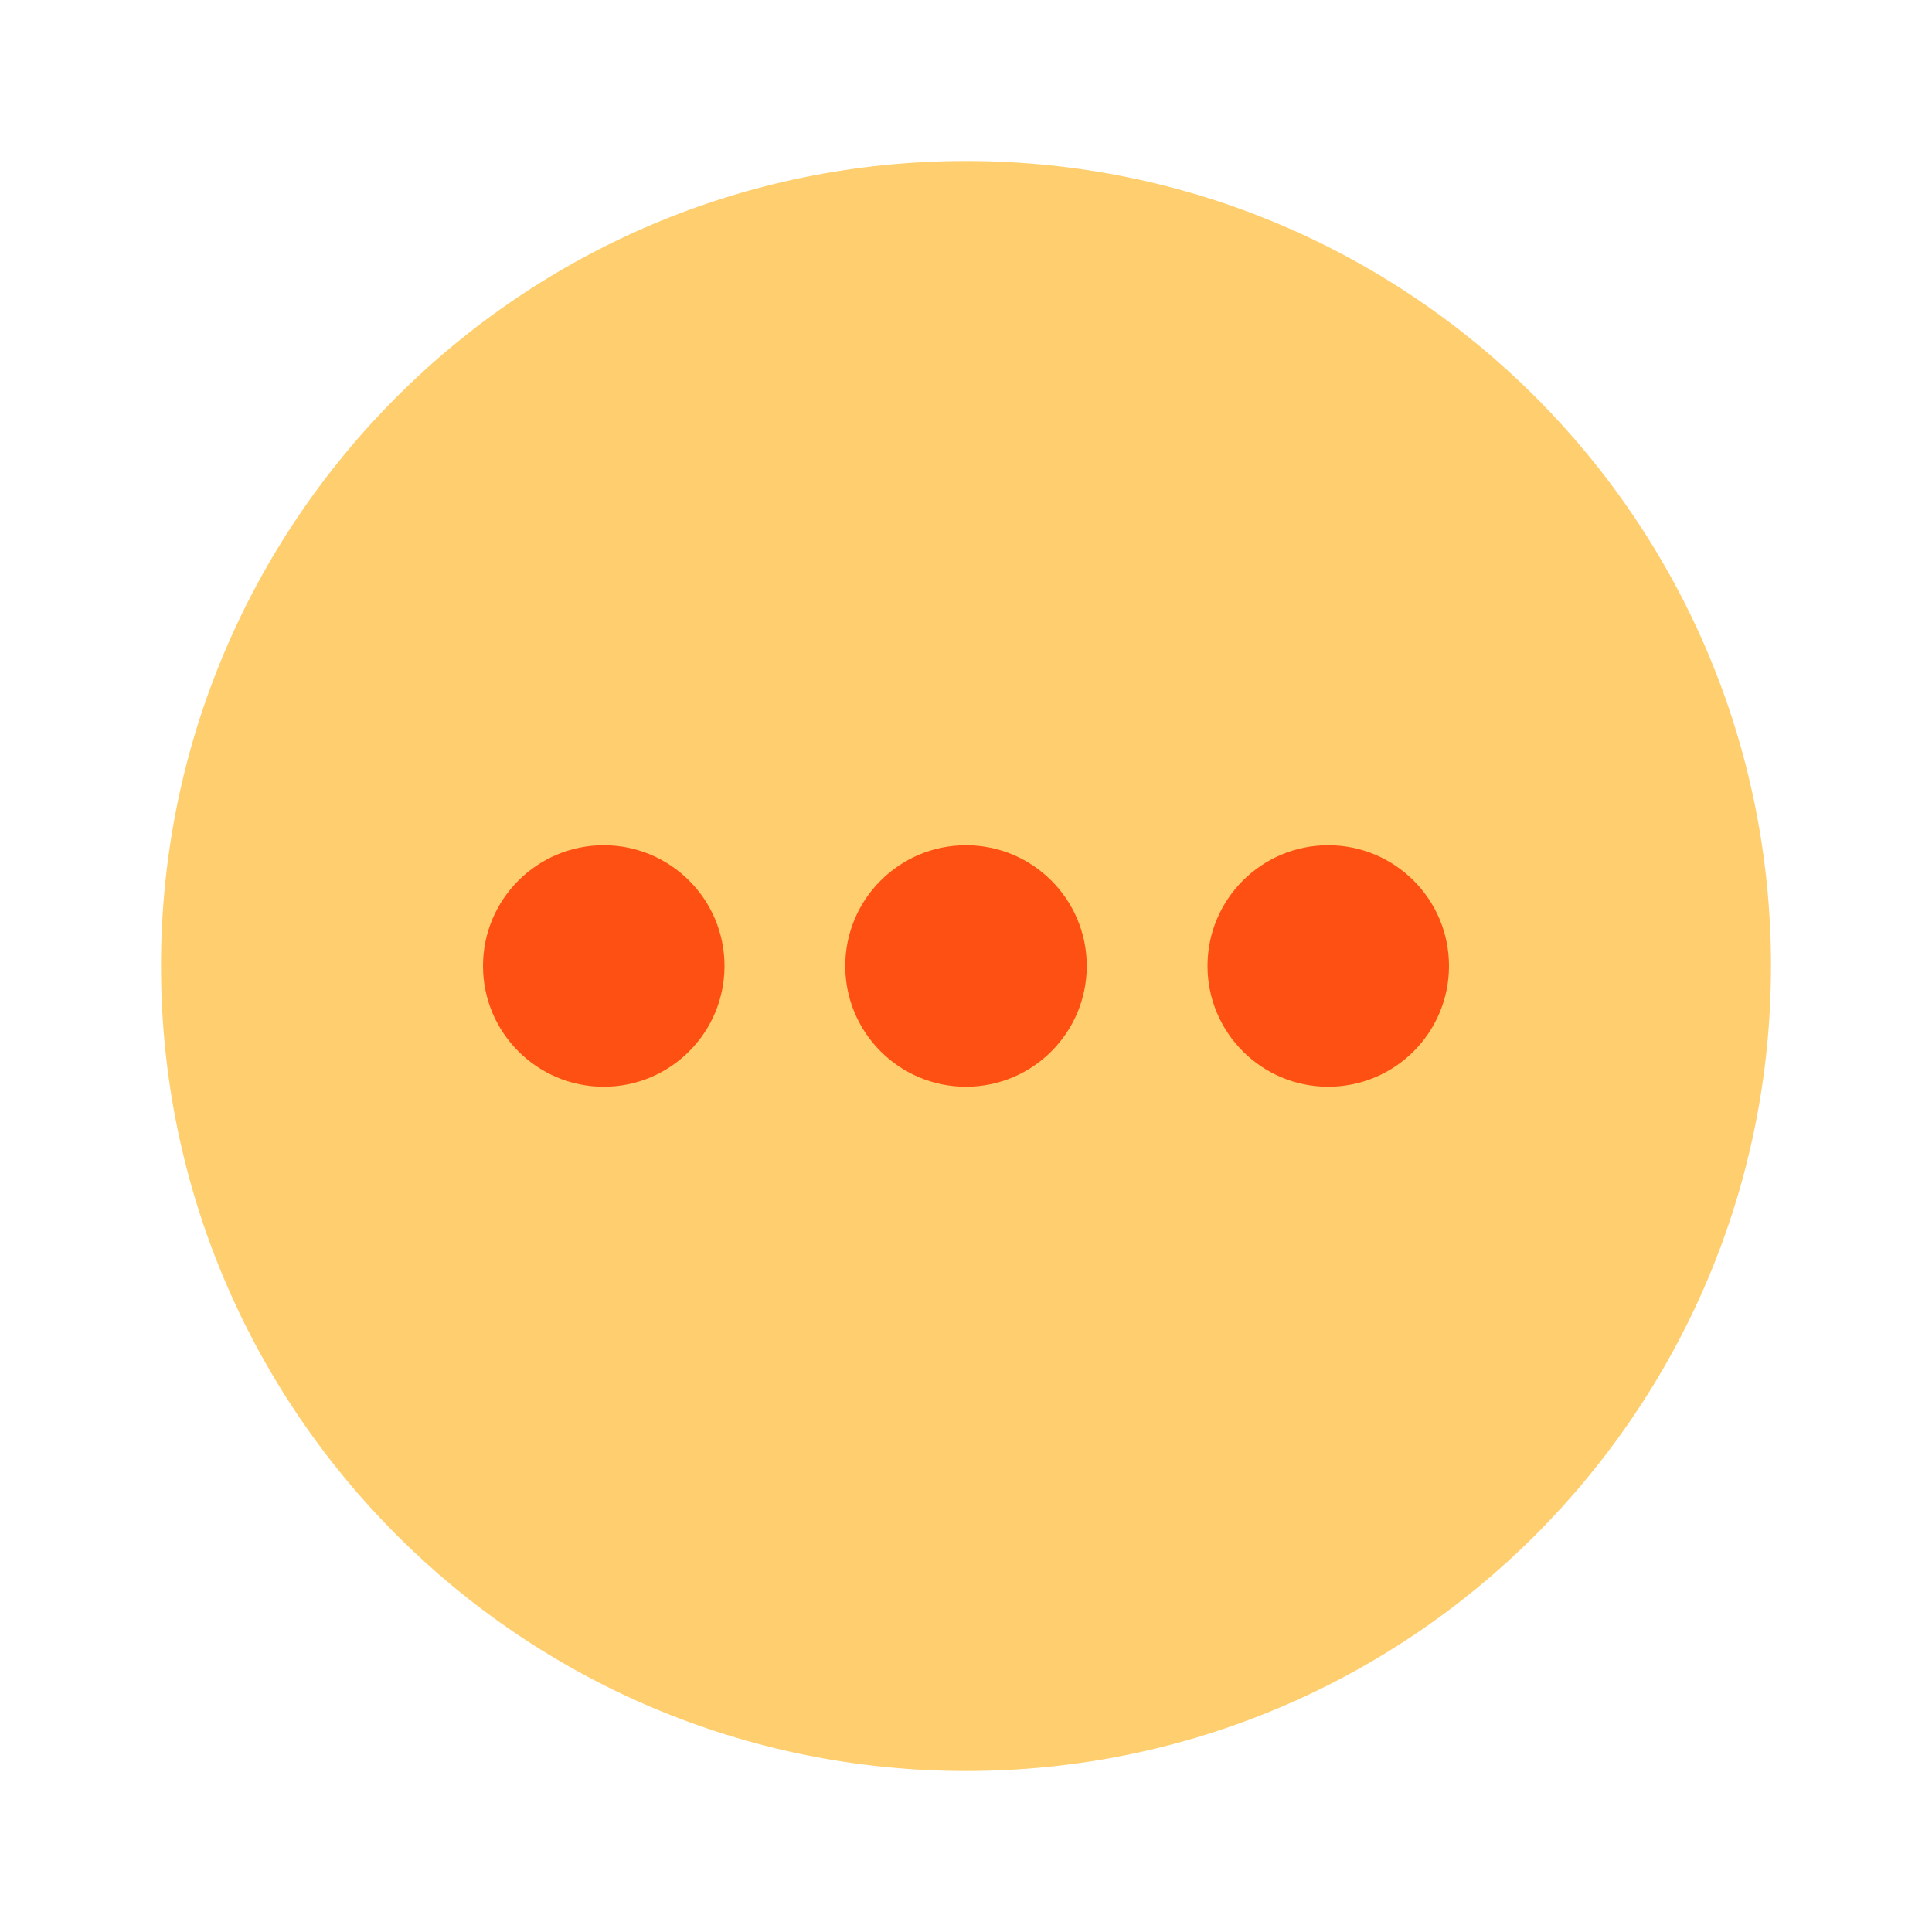
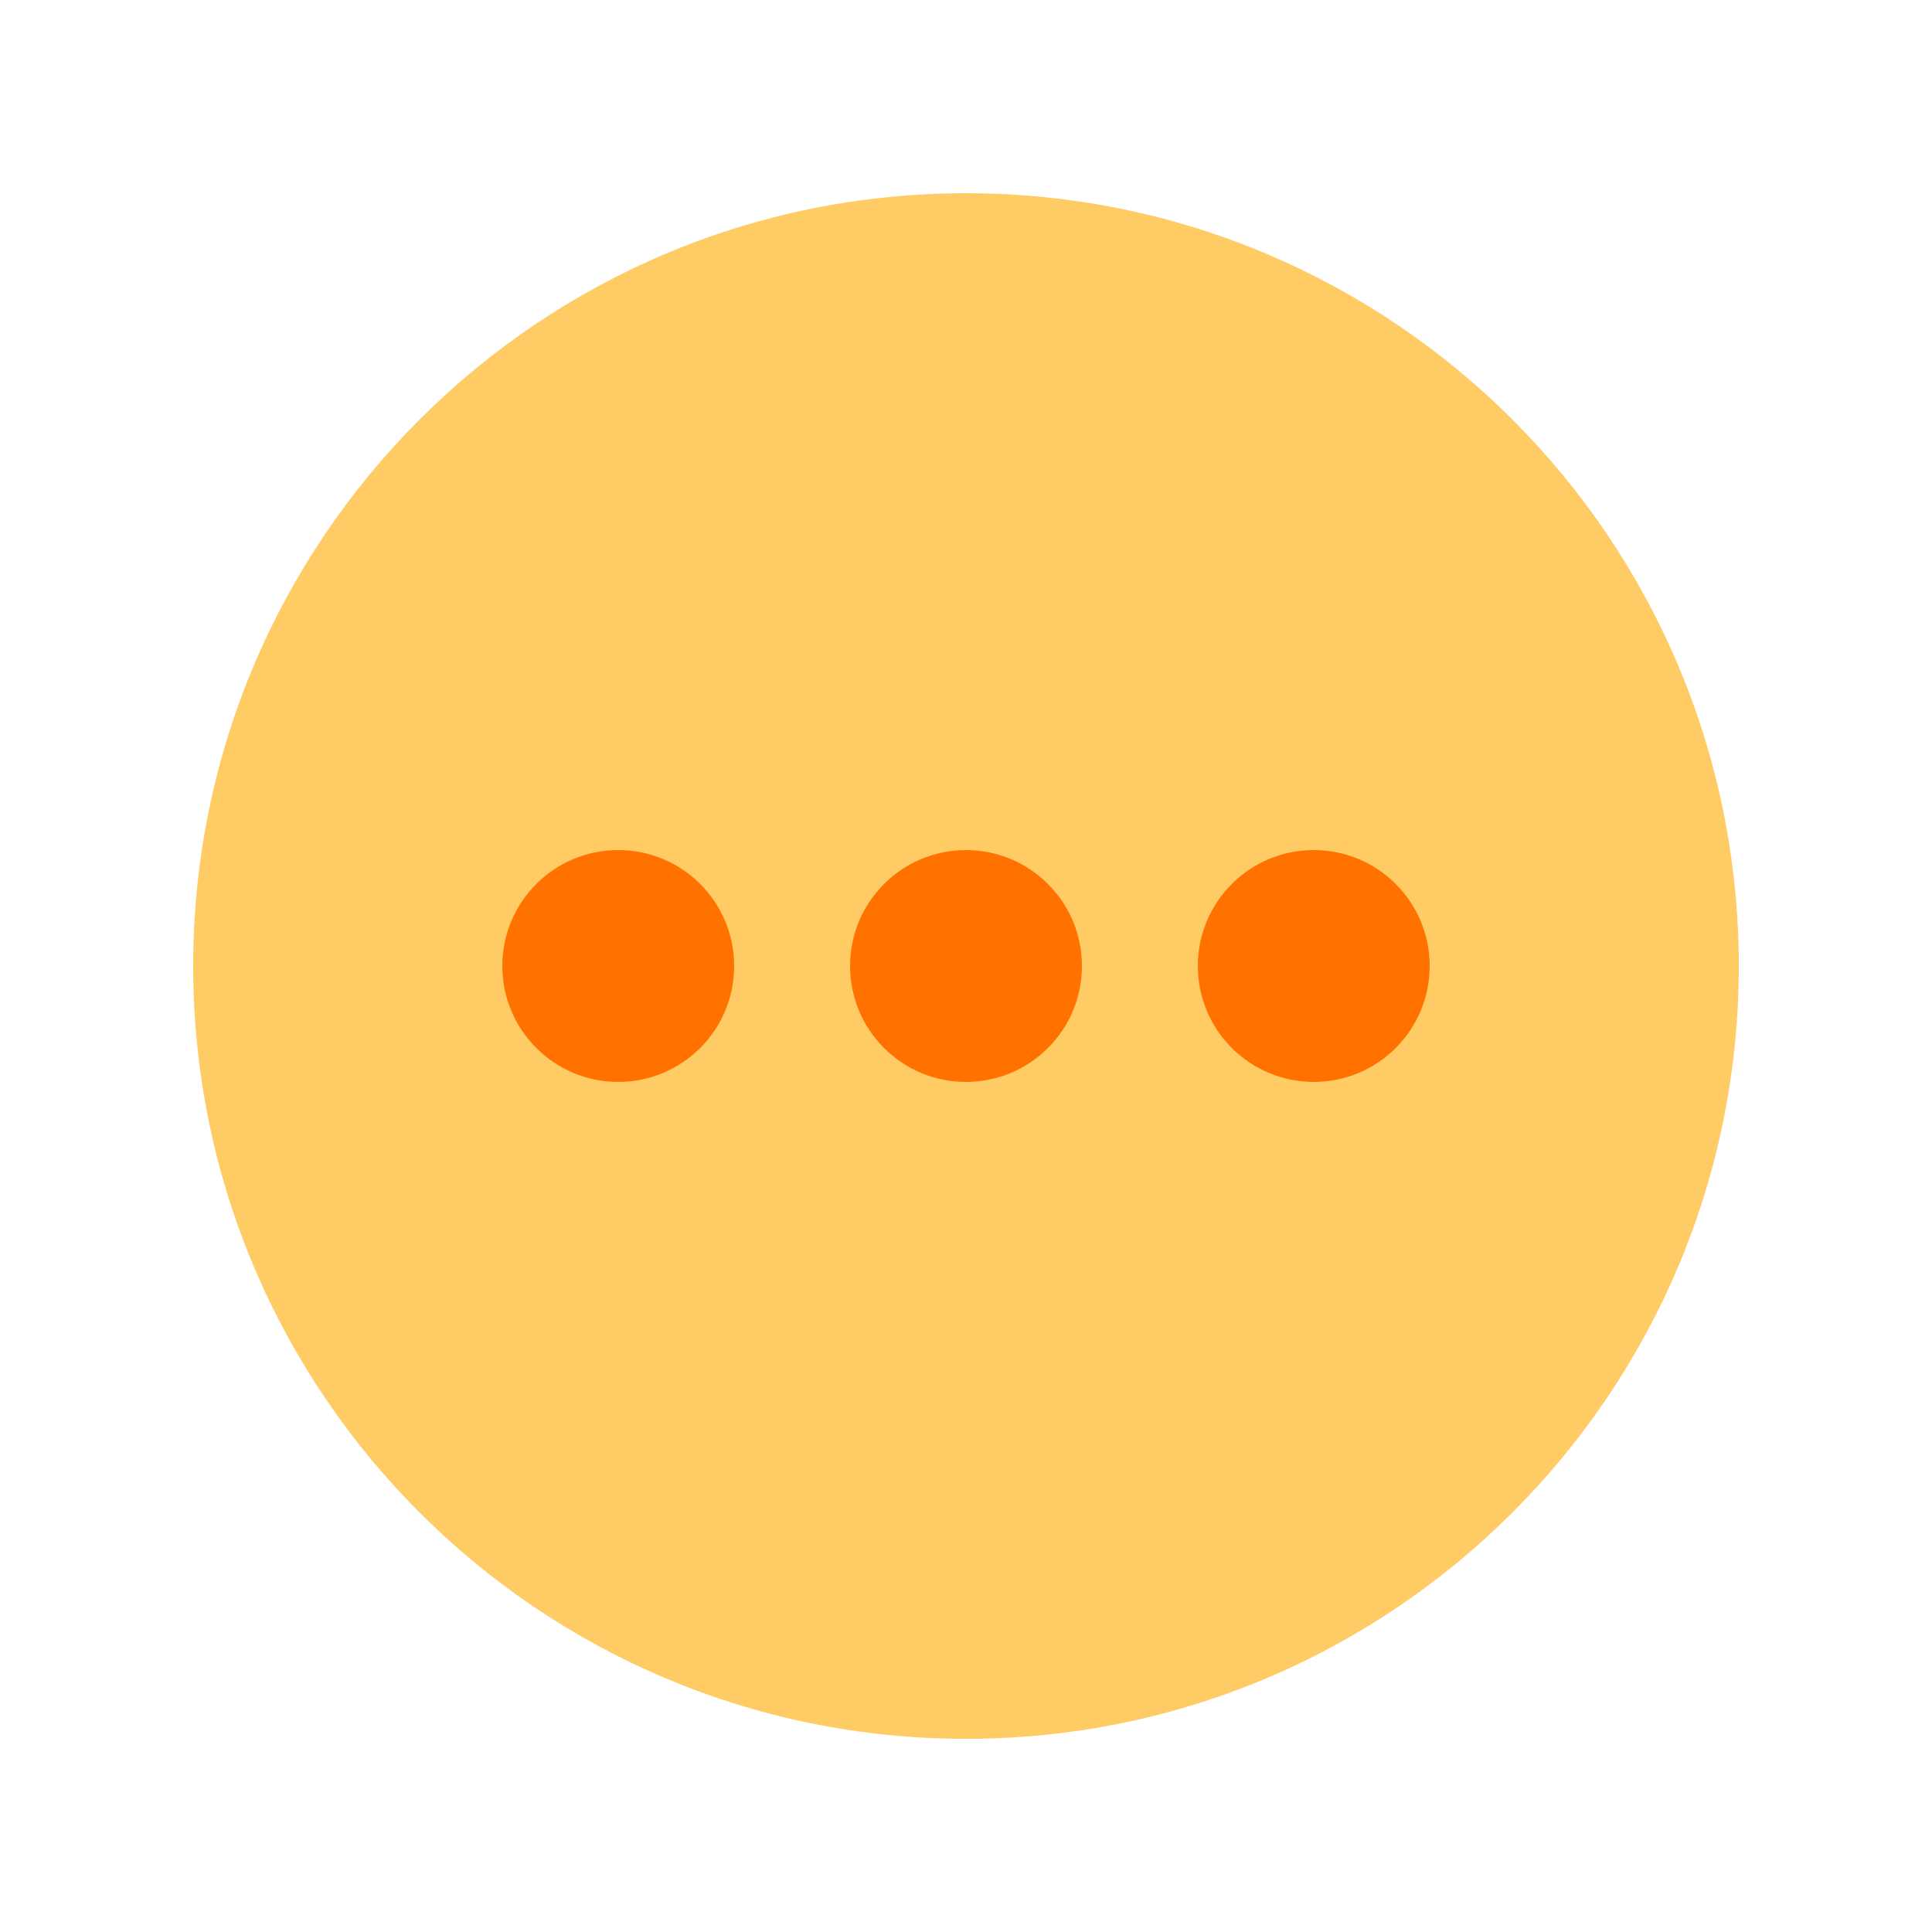
- <svg xmlns="http://www.w3.org/2000/svg" width="24" height="24" id="svg3428" version="1.1">
+ <svg xmlns="http://www.w3.org/2000/svg" width="20" height="20" id="svg3428" version="1.1">
  <defs id="defs3430" />
-   <g id="layer1" transform="translate(0,-1028.362)">
-     <path d="m 100,56.362 a 10,10 0 1 1 -20,0 10,10 0 1 1 20,0 z" id="path6413" style="color:#000000;fill:#ffbb33;fill-opacity:0.706;fill-rule:nonzero;stroke:none;stroke-width:0.1;marker:none;visibility:visible;display:inline;overflow:visible;enable-background:accumulate" transform="matrix(-1,0,0,-1,102,1096.724)" />
-     <path style="color:#000000;fill:#ff5014;fill-opacity:1;fill-rule:nonzero;stroke:none;stroke-width:0.1;marker:none;visibility:visible;display:inline;overflow:visible;enable-background:accumulate" d="m 18,1040.362 c 0,-0.829 -0.672,-1.5 -1.5,-1.5 -0.829,0 -1.5,0.672 -1.5,1.5 0,0.828 0.672,1.5 1.5,1.5 0.828,0 1.5,-0.672 1.5,-1.5 z m -4.5,10e-5 c 0,-0.829 -0.672,-1.5 -1.5,-1.5 -0.828,10e-5 -1.5,0.671 -1.5,1.5 0,0.828 0.672,1.5 1.5,1.5 0.828,-10e-5 1.5,-0.672 1.5,-1.5 z m -4.5,-10e-5 c 0,-0.829 -0.672,-1.5 -1.5,-1.5 -0.828,-10e-5 -1.5,0.671 -1.5,1.5 0,0.828 0.672,1.5 1.5,1.5 0.829,0 1.5,-0.672 1.5,-1.5 z" id="path6415" />
+   <g id="layer1" transform="translate(0,-1032.362)">
+     <path d="m 100,56.362 c 0,5.523 -4.477,10 -10,10 -5.523,0 -10,-4.477 -10,-10 0,-5.523 4.477,-10 10,-10 5.523,0 10,4.477 10,10 z" id="path6413" style="color:#000000;fill:#fecb65;fill-opacity:1;fill-rule:nonzero;stroke:none;stroke-width:0.1;marker:none;visibility:visible;display:inline;overflow:visible;enable-background:accumulate" transform="matrix(-0.8,0,0,-0.8,82,1087.452)" />
+     <path style="color:#000000;fill:#ff7200;fill-opacity:1;fill-rule:nonzero;stroke:none;stroke-width:0.1;marker:none;visibility:visible;display:inline;overflow:visible;enable-background:accumulate" d="m 14.8,1042.362 c 0,-0.663 -0.537,-1.2 -1.2,-1.2 -0.663,0 -1.2,0.537 -1.2,1.2 0,0.663 0.537,1.2 1.2,1.2 0.663,0 1.2,-0.537 1.2,-1.2 z m -3.6,10e-5 c 0,-0.663 -0.537,-1.2 -1.2,-1.2 -0.663,10e-5 -1.2,0.537 -1.2,1.2 0,0.663 0.537,1.2 1.2,1.2 0.663,-10e-5 1.2,-0.537 1.2,-1.2 z m -3.6,-10e-5 c 0,-0.663 -0.537,-1.2 -1.2,-1.2 -0.663,-10e-5 -1.2,0.537 -1.2,1.2 0,0.662 0.537,1.2 1.2,1.2 0.663,0 1.2,-0.537 1.2,-1.2 z" id="path6415" />
  </g>
</svg>
